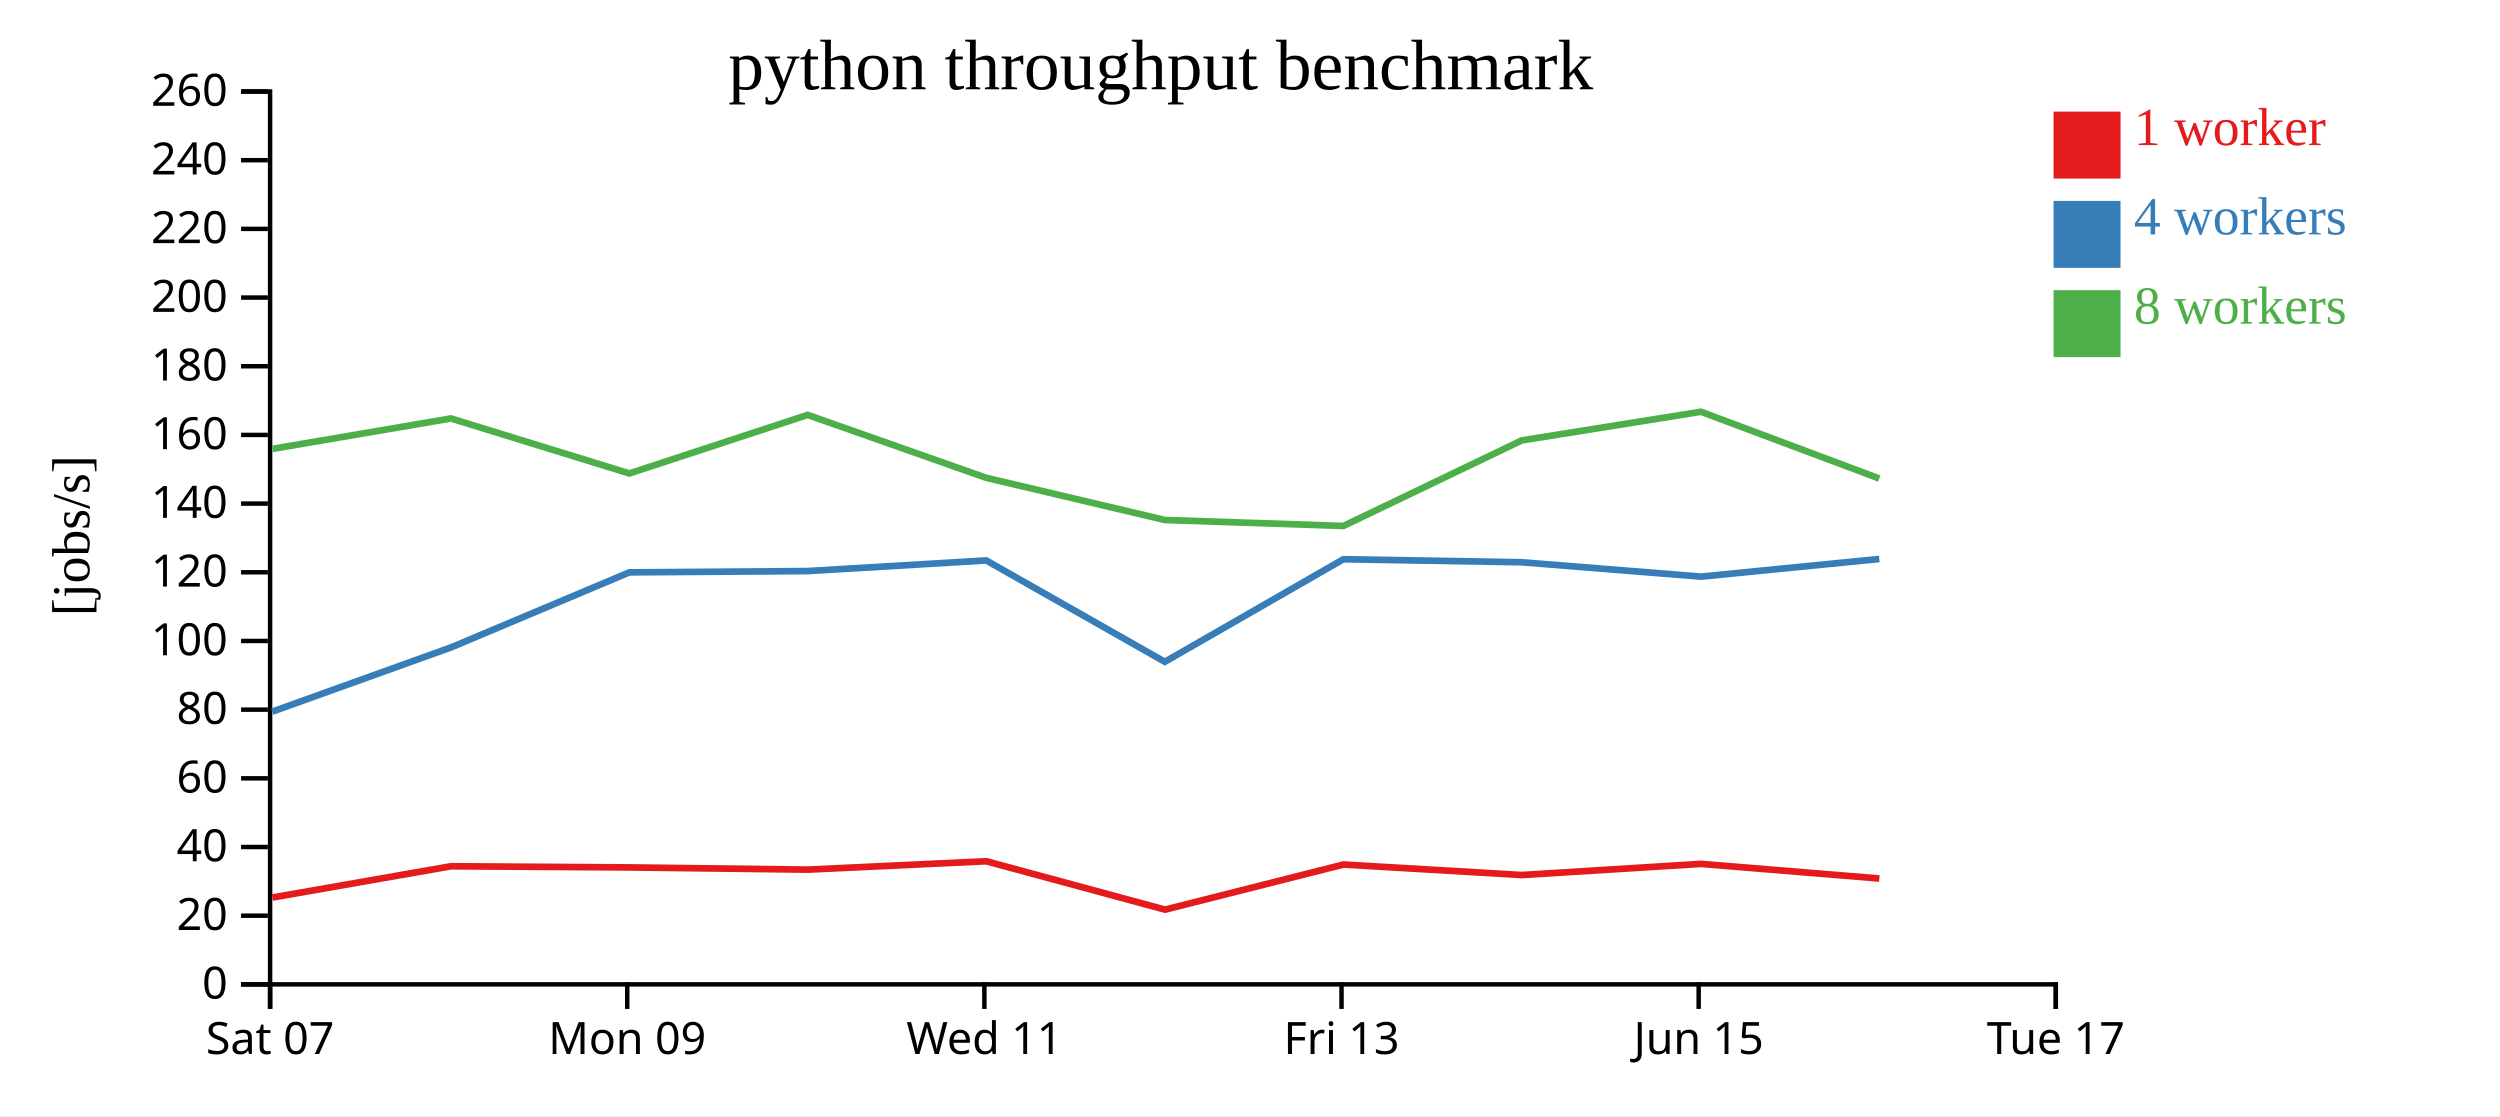
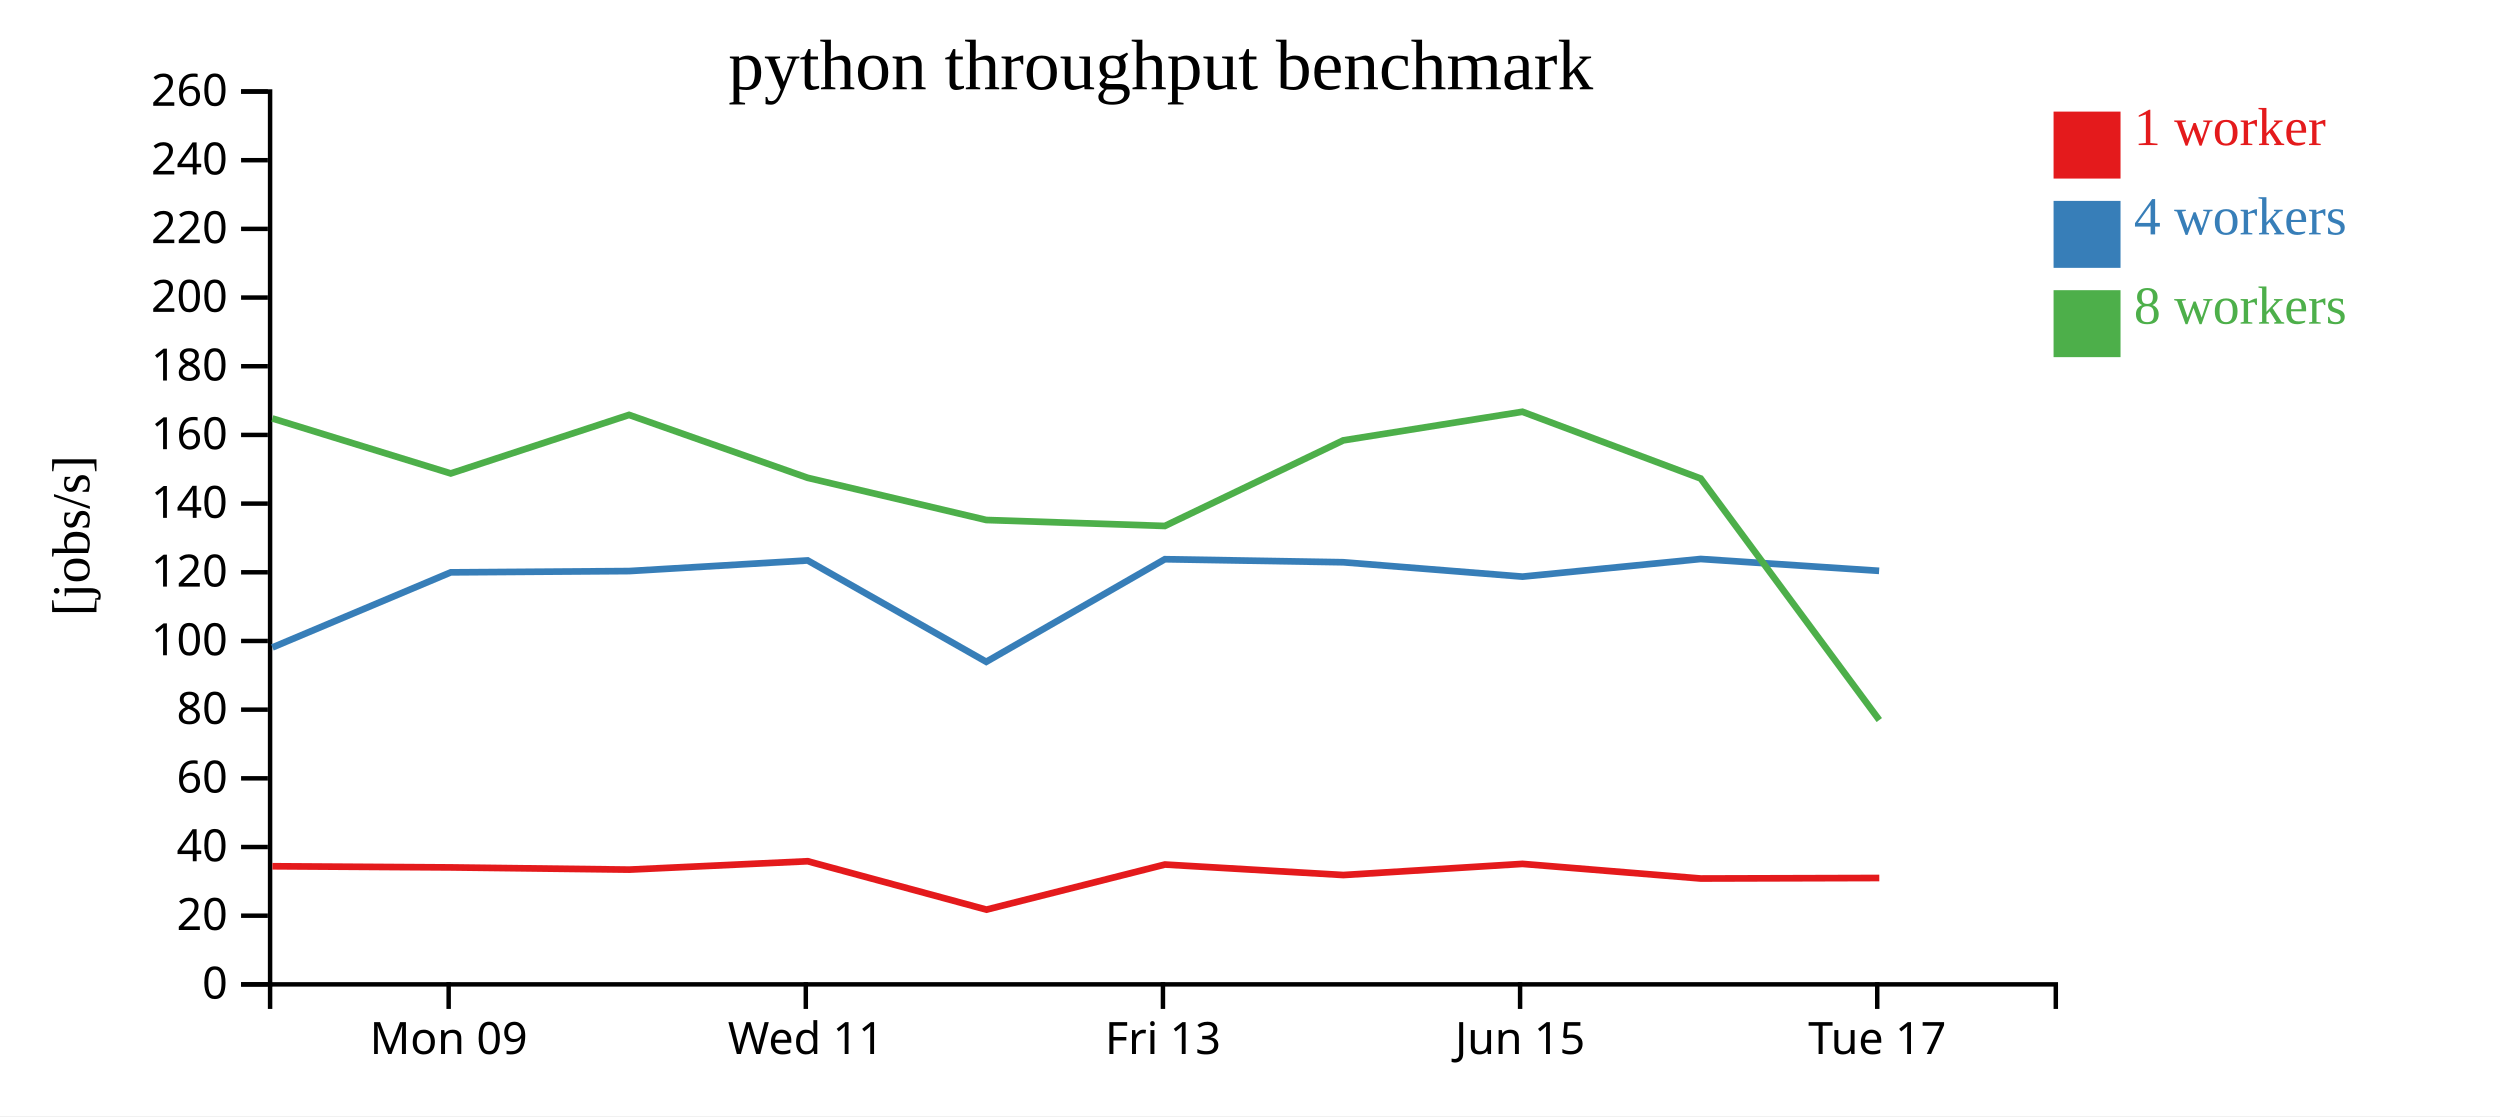
<svg xmlns="http://www.w3.org/2000/svg" width="560" height="250">
  <rect width="100%" height="100%" fill="white" />
  <g transform="translate(60,20)">
    <g transform="translate(0,200)" fill="none" font-size="10" font-family="sans-serif" text-anchor="middle">
      <path class="domain" stroke="currentColor" d="M0.5,6V0.5H400.5V6" />
-       <g class="tick" opacity="1" transform="translate(0.5,0)">
-         <line stroke="currentColor" y2="6" />
-         <text fill="currentColor" y="9" dy="0.71em">Sat 07</text>
-       </g>
-       <g class="tick" opacity="1" transform="translate(80.5,0)">
+       <g class="tick" opacity="1" transform="translate(40.5,0)">
        <line stroke="currentColor" y2="6" />
        <text fill="currentColor" y="9" dy="0.71em">Mon 09</text>
      </g>
-       <g class="tick" opacity="1" transform="translate(160.5,0)">
+       <g class="tick" opacity="1" transform="translate(120.5,0)">
        <line stroke="currentColor" y2="6" />
        <text fill="currentColor" y="9" dy="0.71em">Wed 11</text>
      </g>
-       <g class="tick" opacity="1" transform="translate(240.5,0)">
+       <g class="tick" opacity="1" transform="translate(200.5,0)">
        <line stroke="currentColor" y2="6" />
        <text fill="currentColor" y="9" dy="0.71em">Fri 13</text>
      </g>
-       <g class="tick" opacity="1" transform="translate(320.5,0)">
+       <g class="tick" opacity="1" transform="translate(280.5,0)">
        <line stroke="currentColor" y2="6" />
        <text fill="currentColor" y="9" dy="0.71em">Jun 15</text>
      </g>
-       <g class="tick" opacity="1" transform="translate(400.5,0)">
+       <g class="tick" opacity="1" transform="translate(360.5,0)">
        <line stroke="currentColor" y2="6" />
        <text fill="currentColor" y="9" dy="0.71em">Tue 17</text>
      </g>
    </g>
    <g fill="none" font-size="10" font-family="sans-serif" text-anchor="end">
      <path class="domain" stroke="currentColor" d="M-6,200.5H0.5V0.5H-6" />
      <g class="tick" opacity="1" transform="translate(0,200.5)">
        <line stroke="currentColor" x2="-6" />
        <text fill="currentColor" x="-9" dy="0.32em">0</text>
      </g>
      <g class="tick" opacity="1" transform="translate(0,185.1154)">
        <line stroke="currentColor" x2="-6" />
        <text fill="currentColor" x="-9" dy="0.32em">20</text>
      </g>
      <g class="tick" opacity="1" transform="translate(0,169.7308)">
        <line stroke="currentColor" x2="-6" />
        <text fill="currentColor" x="-9" dy="0.32em">40</text>
      </g>
      <g class="tick" opacity="1" transform="translate(0,154.3462)">
        <line stroke="currentColor" x2="-6" />
        <text fill="currentColor" x="-9" dy="0.32em">60</text>
      </g>
      <g class="tick" opacity="1" transform="translate(0,138.9615)">
        <line stroke="currentColor" x2="-6" />
        <text fill="currentColor" x="-9" dy="0.32em">80</text>
      </g>
      <g class="tick" opacity="1" transform="translate(0,123.5769)">
        <line stroke="currentColor" x2="-6" />
        <text fill="currentColor" x="-9" dy="0.32em">100</text>
      </g>
      <g class="tick" opacity="1" transform="translate(0,108.1923)">
        <line stroke="currentColor" x2="-6" />
        <text fill="currentColor" x="-9" dy="0.32em">120</text>
      </g>
      <g class="tick" opacity="1" transform="translate(0,92.80769)">
        <line stroke="currentColor" x2="-6" />
        <text fill="currentColor" x="-9" dy="0.32em">140</text>
      </g>
      <g class="tick" opacity="1" transform="translate(0,77.42308)">
        <line stroke="currentColor" x2="-6" />
        <text fill="currentColor" x="-9" dy="0.32em">160</text>
      </g>
      <g class="tick" opacity="1" transform="translate(0,62.03846)">
        <line stroke="currentColor" x2="-6" />
        <text fill="currentColor" x="-9" dy="0.32em">180</text>
      </g>
      <g class="tick" opacity="1" transform="translate(0,46.65385)">
        <line stroke="currentColor" x2="-6" />
        <text fill="currentColor" x="-9" dy="0.32em">200</text>
      </g>
      <g class="tick" opacity="1" transform="translate(0,31.26923)">
        <line stroke="currentColor" x2="-6" />
        <text fill="currentColor" x="-9" dy="0.32em">220</text>
      </g>
      <g class="tick" opacity="1" transform="translate(0,15.88462)">
        <line stroke="currentColor" x2="-6" />
        <text fill="currentColor" x="-9" dy="0.32em">240</text>
      </g>
      <g class="tick" opacity="1" transform="translate(0,0.5)">
        <line stroke="currentColor" x2="-6" />
        <text fill="currentColor" x="-9" dy="0.32em">260</text>
      </g>
    </g>
    <text text-anchor="middle" style="font-size: 12px" transform="rotate(-90)" y="-40" x="-100">[jobs/s]</text>
    <text text-anchor="middle" style="font-size: 16px" y="0" x="200">python throughput benchmark</text>
-     <path class="line" fill="none" stroke="#e41a1c" stroke-width="1.5" d="M1.016,181.041L41.019,174.042L80.988,174.302L120.96,174.797L160.925,172.918L200.962,183.759L240.936,173.656L280.906,176.007L321.032,173.511L360.973,176.788" />
-     <path class="line" fill="none" stroke="#377eb8" stroke-width="1.5" d="M0.982,139.405L41.017,125.026L80.976,108.206L120.925,107.921L160.917,105.539L200.916,128.243L240.923,105.267L280.898,105.947L321.041,109.167L360.959,105.213" />
-     <path class="line" fill="none" stroke="#4daf4a" stroke-width="1.5" d="M1.006,80.554L41.002,73.731L80.97,86.051L120.91,72.938L160.92,87.033L200.93,96.479L240.92,97.817L280.889,78.645L321.02,72.235L360.959,87.188" />
+     <path class="line" fill="none" stroke="#e41a1c" stroke-width="1.5" d="M1.019,174.042L40.988,174.302L80.96,174.797L120.925,172.918L160.962,183.759L200.936,173.656L240.906,176.007L281.032,173.511L320.973,176.788L360.962,176.67" />
+     <path class="line" fill="none" stroke="#377eb8" stroke-width="1.5" d="M1.017,125.026L40.976,108.206L80.925,107.921L120.917,105.539L160.916,128.243L200.923,105.267L240.898,105.947L281.041,109.167L320.959,105.213L360.923,107.869" />
+     <path class="line" fill="none" stroke="#4daf4a" stroke-width="1.5" d="M1.002,73.731L40.97,86.051L80.91,72.938L120.92,87.033L160.93,96.479L200.92,97.817L240.889,78.645L281.02,72.235L320.959,87.188L360.96,141.292" />
    <rect class="dot" x="400" y="5" width="15" height="15" style="fill: #e41a1c;" />
    <rect class="dot" x="400" y="25" width="15" height="15" style="fill: #377eb8;" />
    <rect class="dot" x="400" y="45" width="15" height="15" style="fill: #4daf4a;" />
    <text class="label" x="418" y="12.5" style="fill: #e41a1c; alignment-baseline: middle;" text-anchor="left">1 worker</text>
    <text class="label" x="418" y="32.5" style="fill: #377eb8; alignment-baseline: middle;" text-anchor="left">4 workers</text>
    <text class="label" x="418" y="52.5" style="fill: #4daf4a; alignment-baseline: middle;" text-anchor="left">8 workers</text>
  </g>
</svg>
